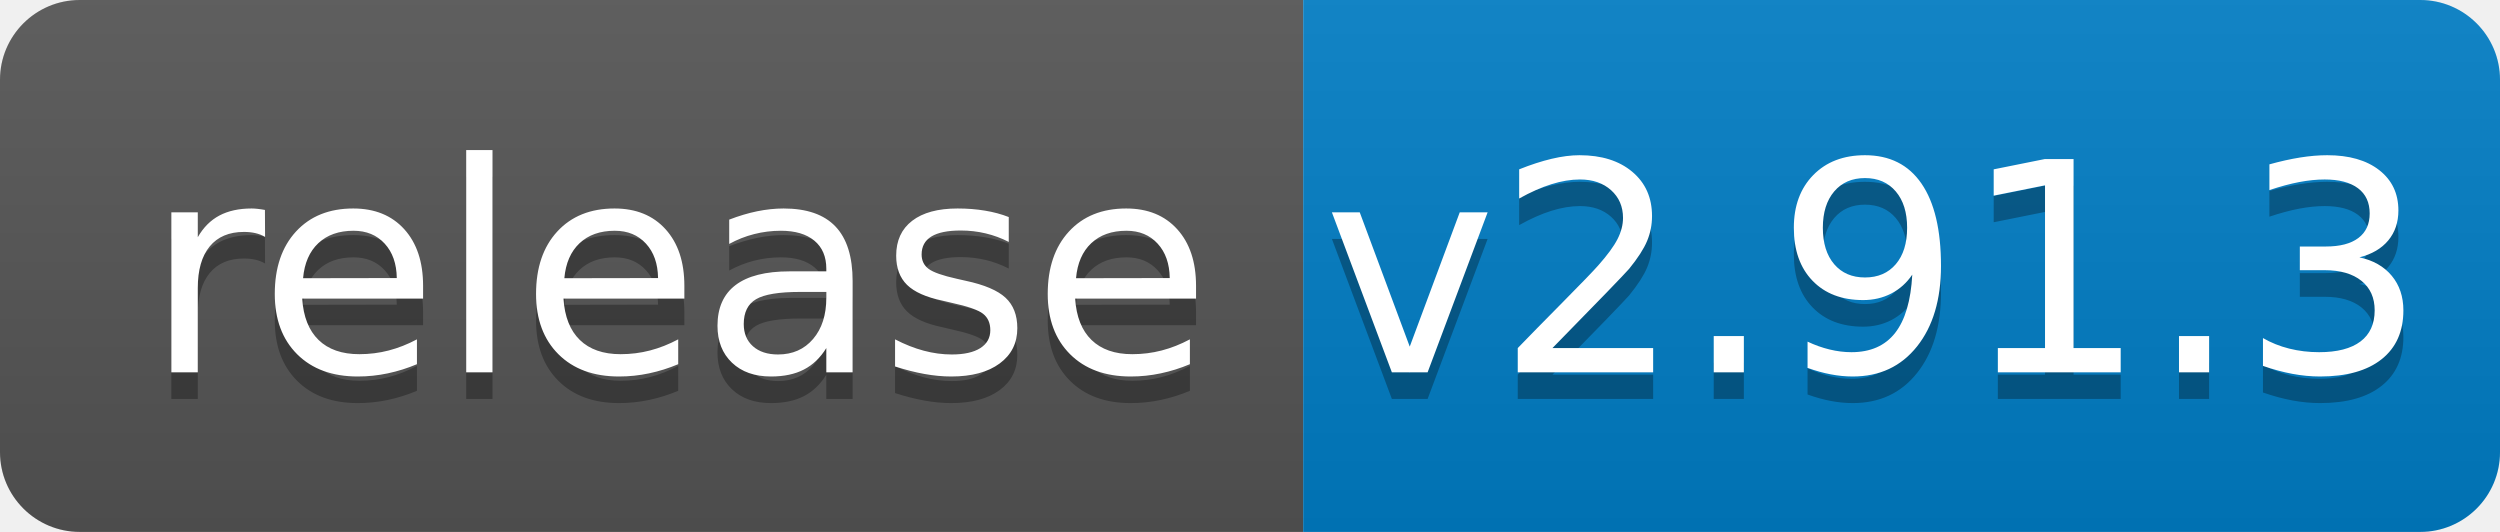
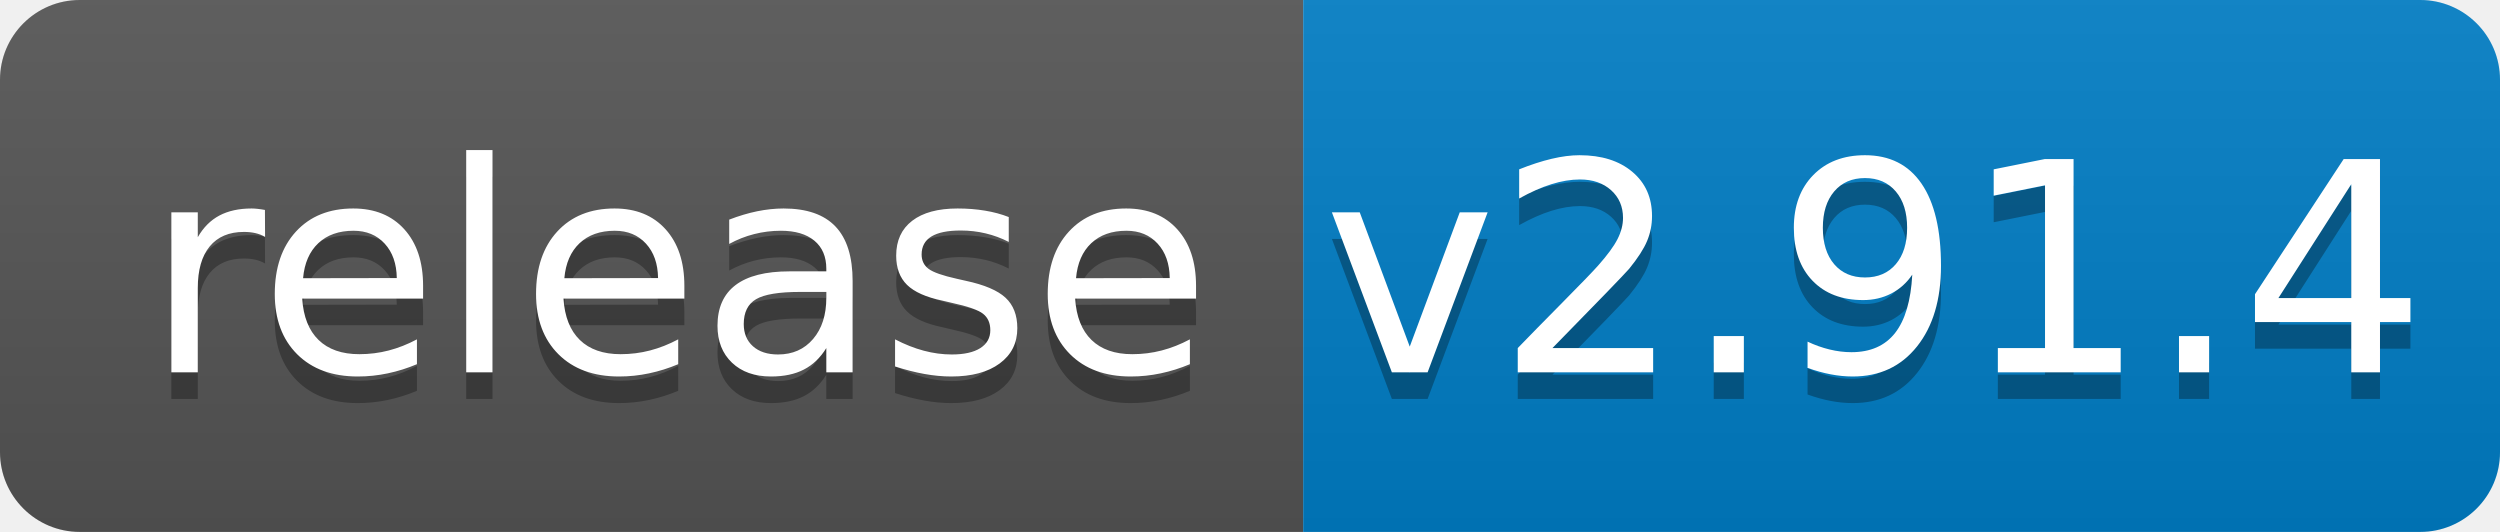
<svg xmlns="http://www.w3.org/2000/svg" width="94" height="20">
  <linearGradient id="b" x2="0" y2="100%">
    <stop offset="0" stop-color="#bbb" stop-opacity=".1" />
    <stop offset="1" stop-opacity=".1" />
  </linearGradient>
  <clipPath id="a">
    <rect width="94" height="20" rx="3" fill="#fff" />
  </clipPath>
  <g clip-path="url(#a)">
    <path fill="#555" d="M0 0h49v20H0z" />
    <path fill="#007ec6" d="M49 0h45v20H49z" />
    <path fill="url(#b)" d="M0 0h94v20H0z" />
  </g>
  <g fill="#fff" text-anchor="middle" font-family="DejaVu Sans,Verdana,Geneva,sans-serif" font-size="110">
    <text x="255" y="150" fill="#010101" fill-opacity=".3" transform="scale(.1)" textLength="390">release</text>
    <text x="255" y="140" transform="scale(.1)" textLength="390">release</text>
-     <text x="705" y="150" fill="#010101" fill-opacity=".3" transform="scale(.1)" textLength="350">v2.91.3</text>
-     <text x="705" y="140" transform="scale(.1)" textLength="350">v2.91.3</text>
+     <text x="705" y="150" fill="#010101" fill-opacity=".3" transform="scale(.1)" textLength="350">v2.91.4</text>
+     <text x="705" y="140" transform="scale(.1)" textLength="350">v2.91.4</text>
  </g>
</svg>
